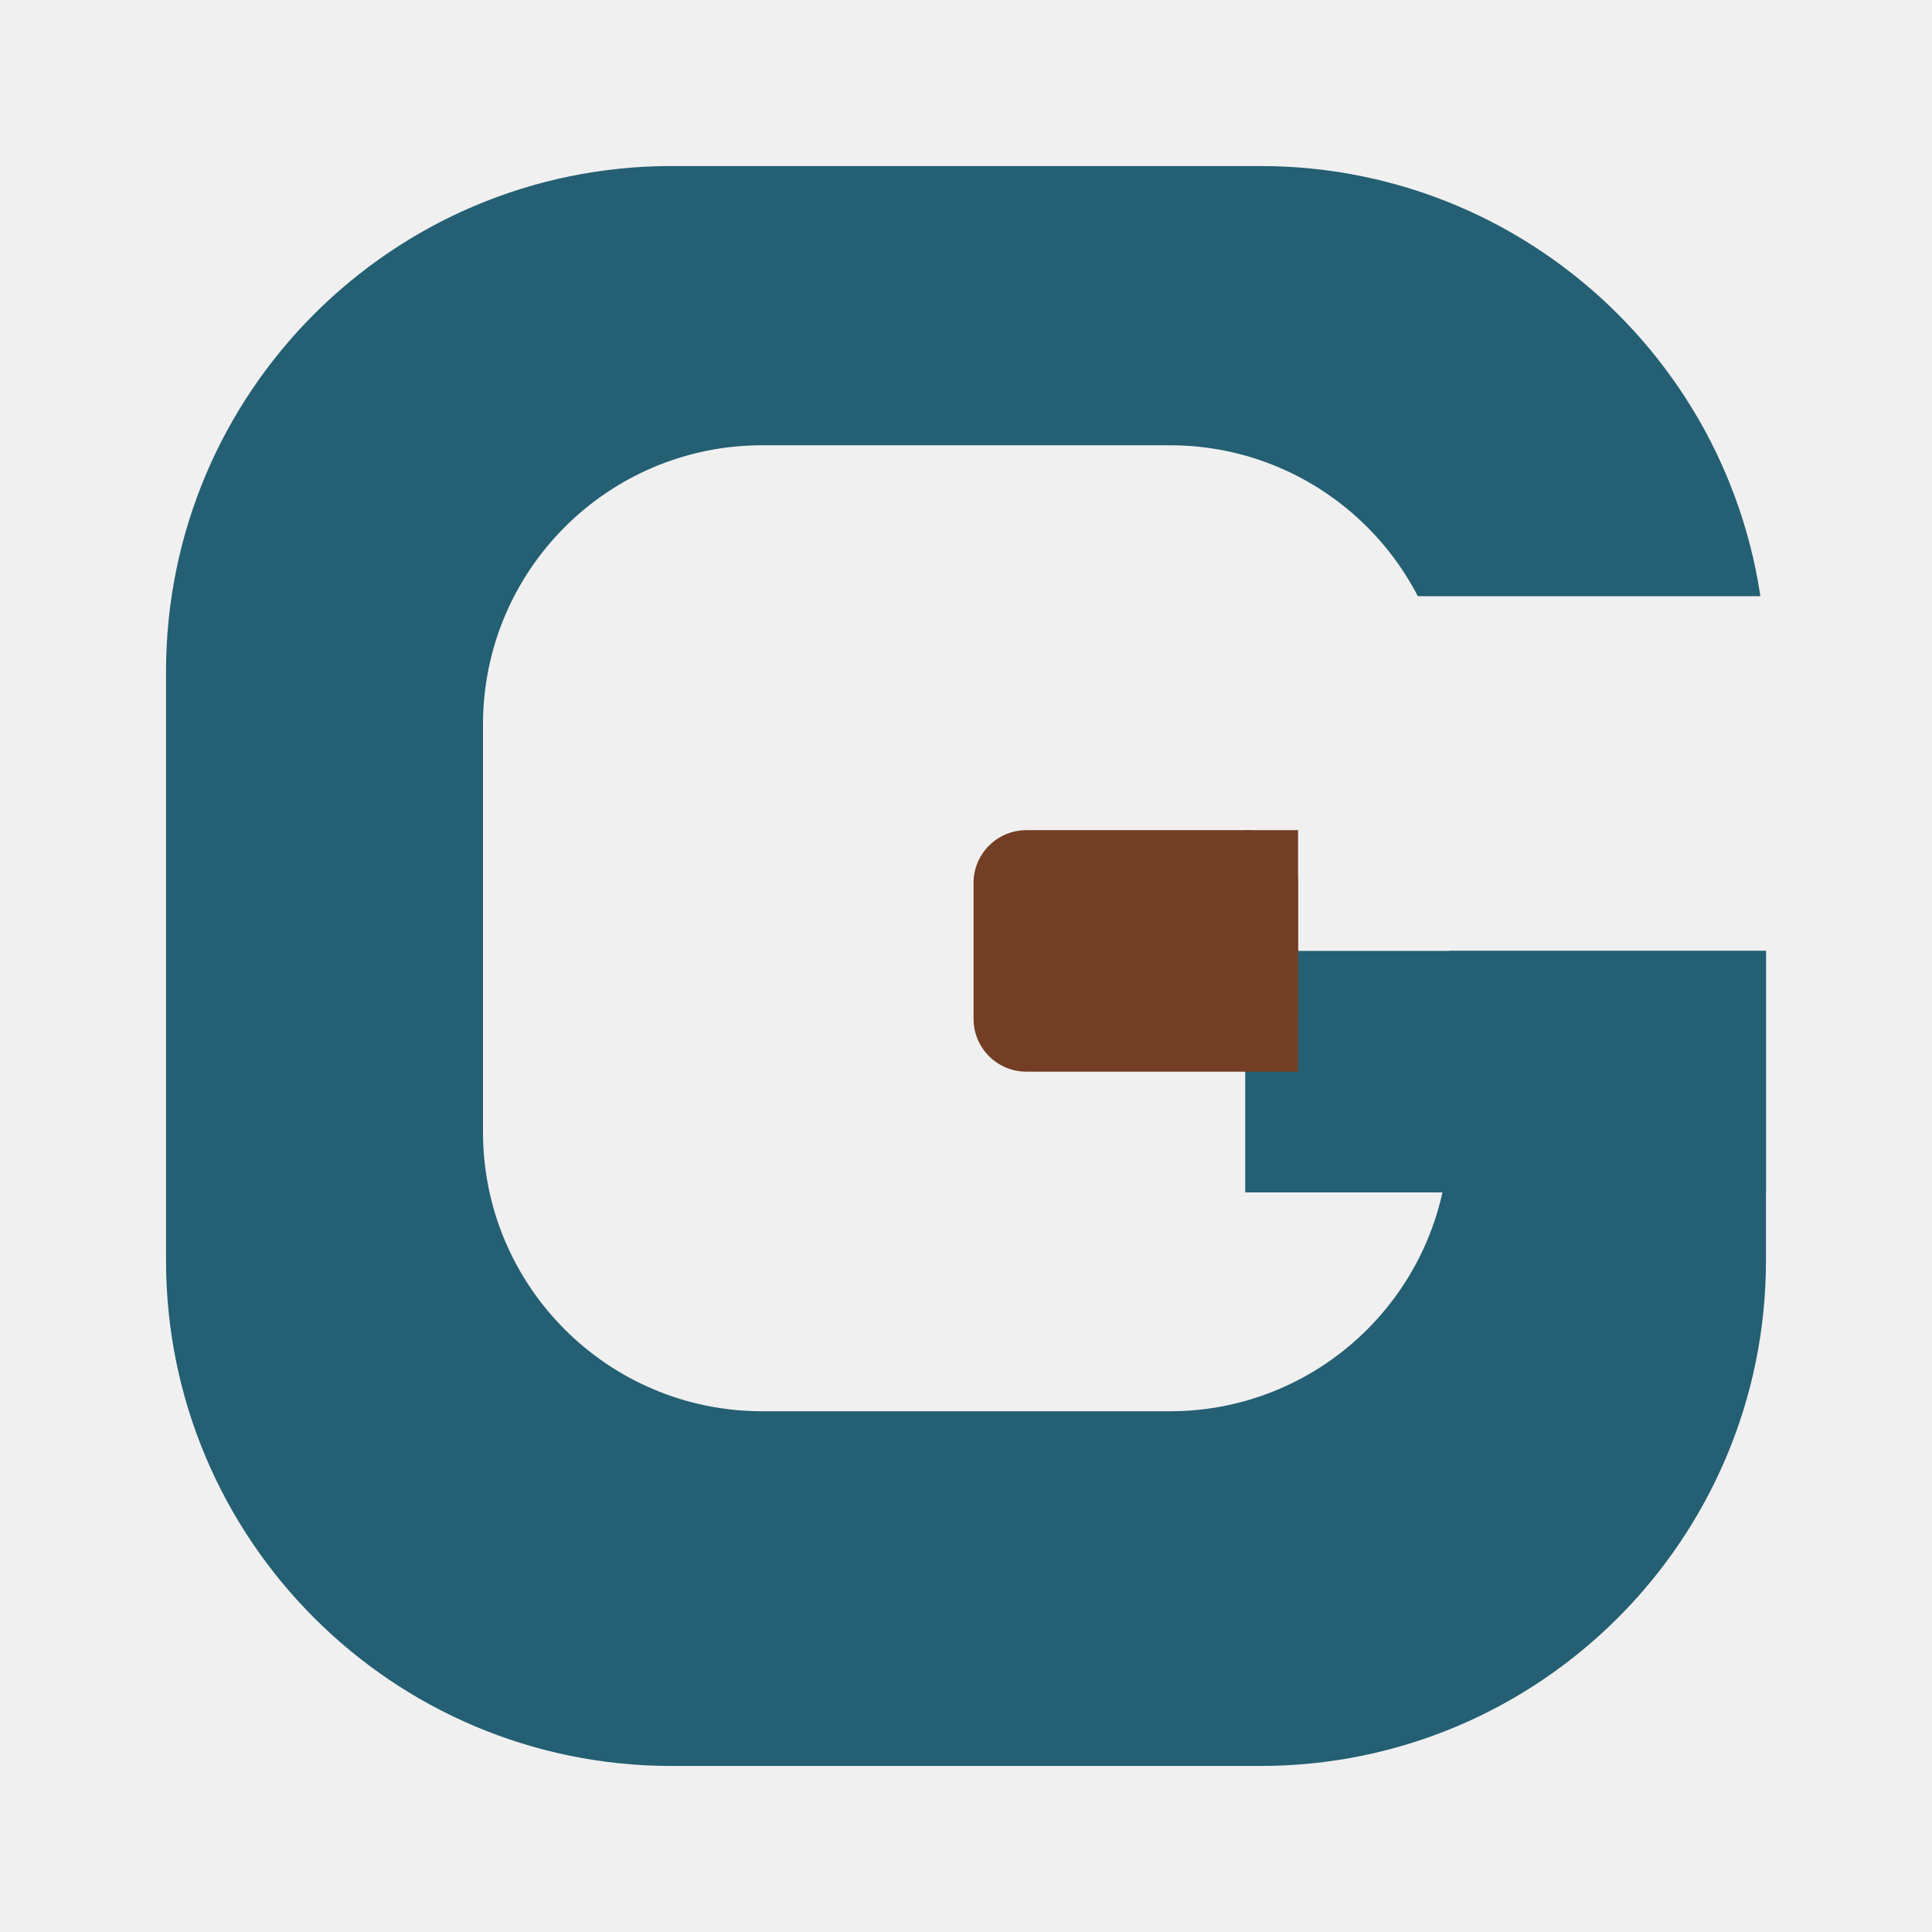
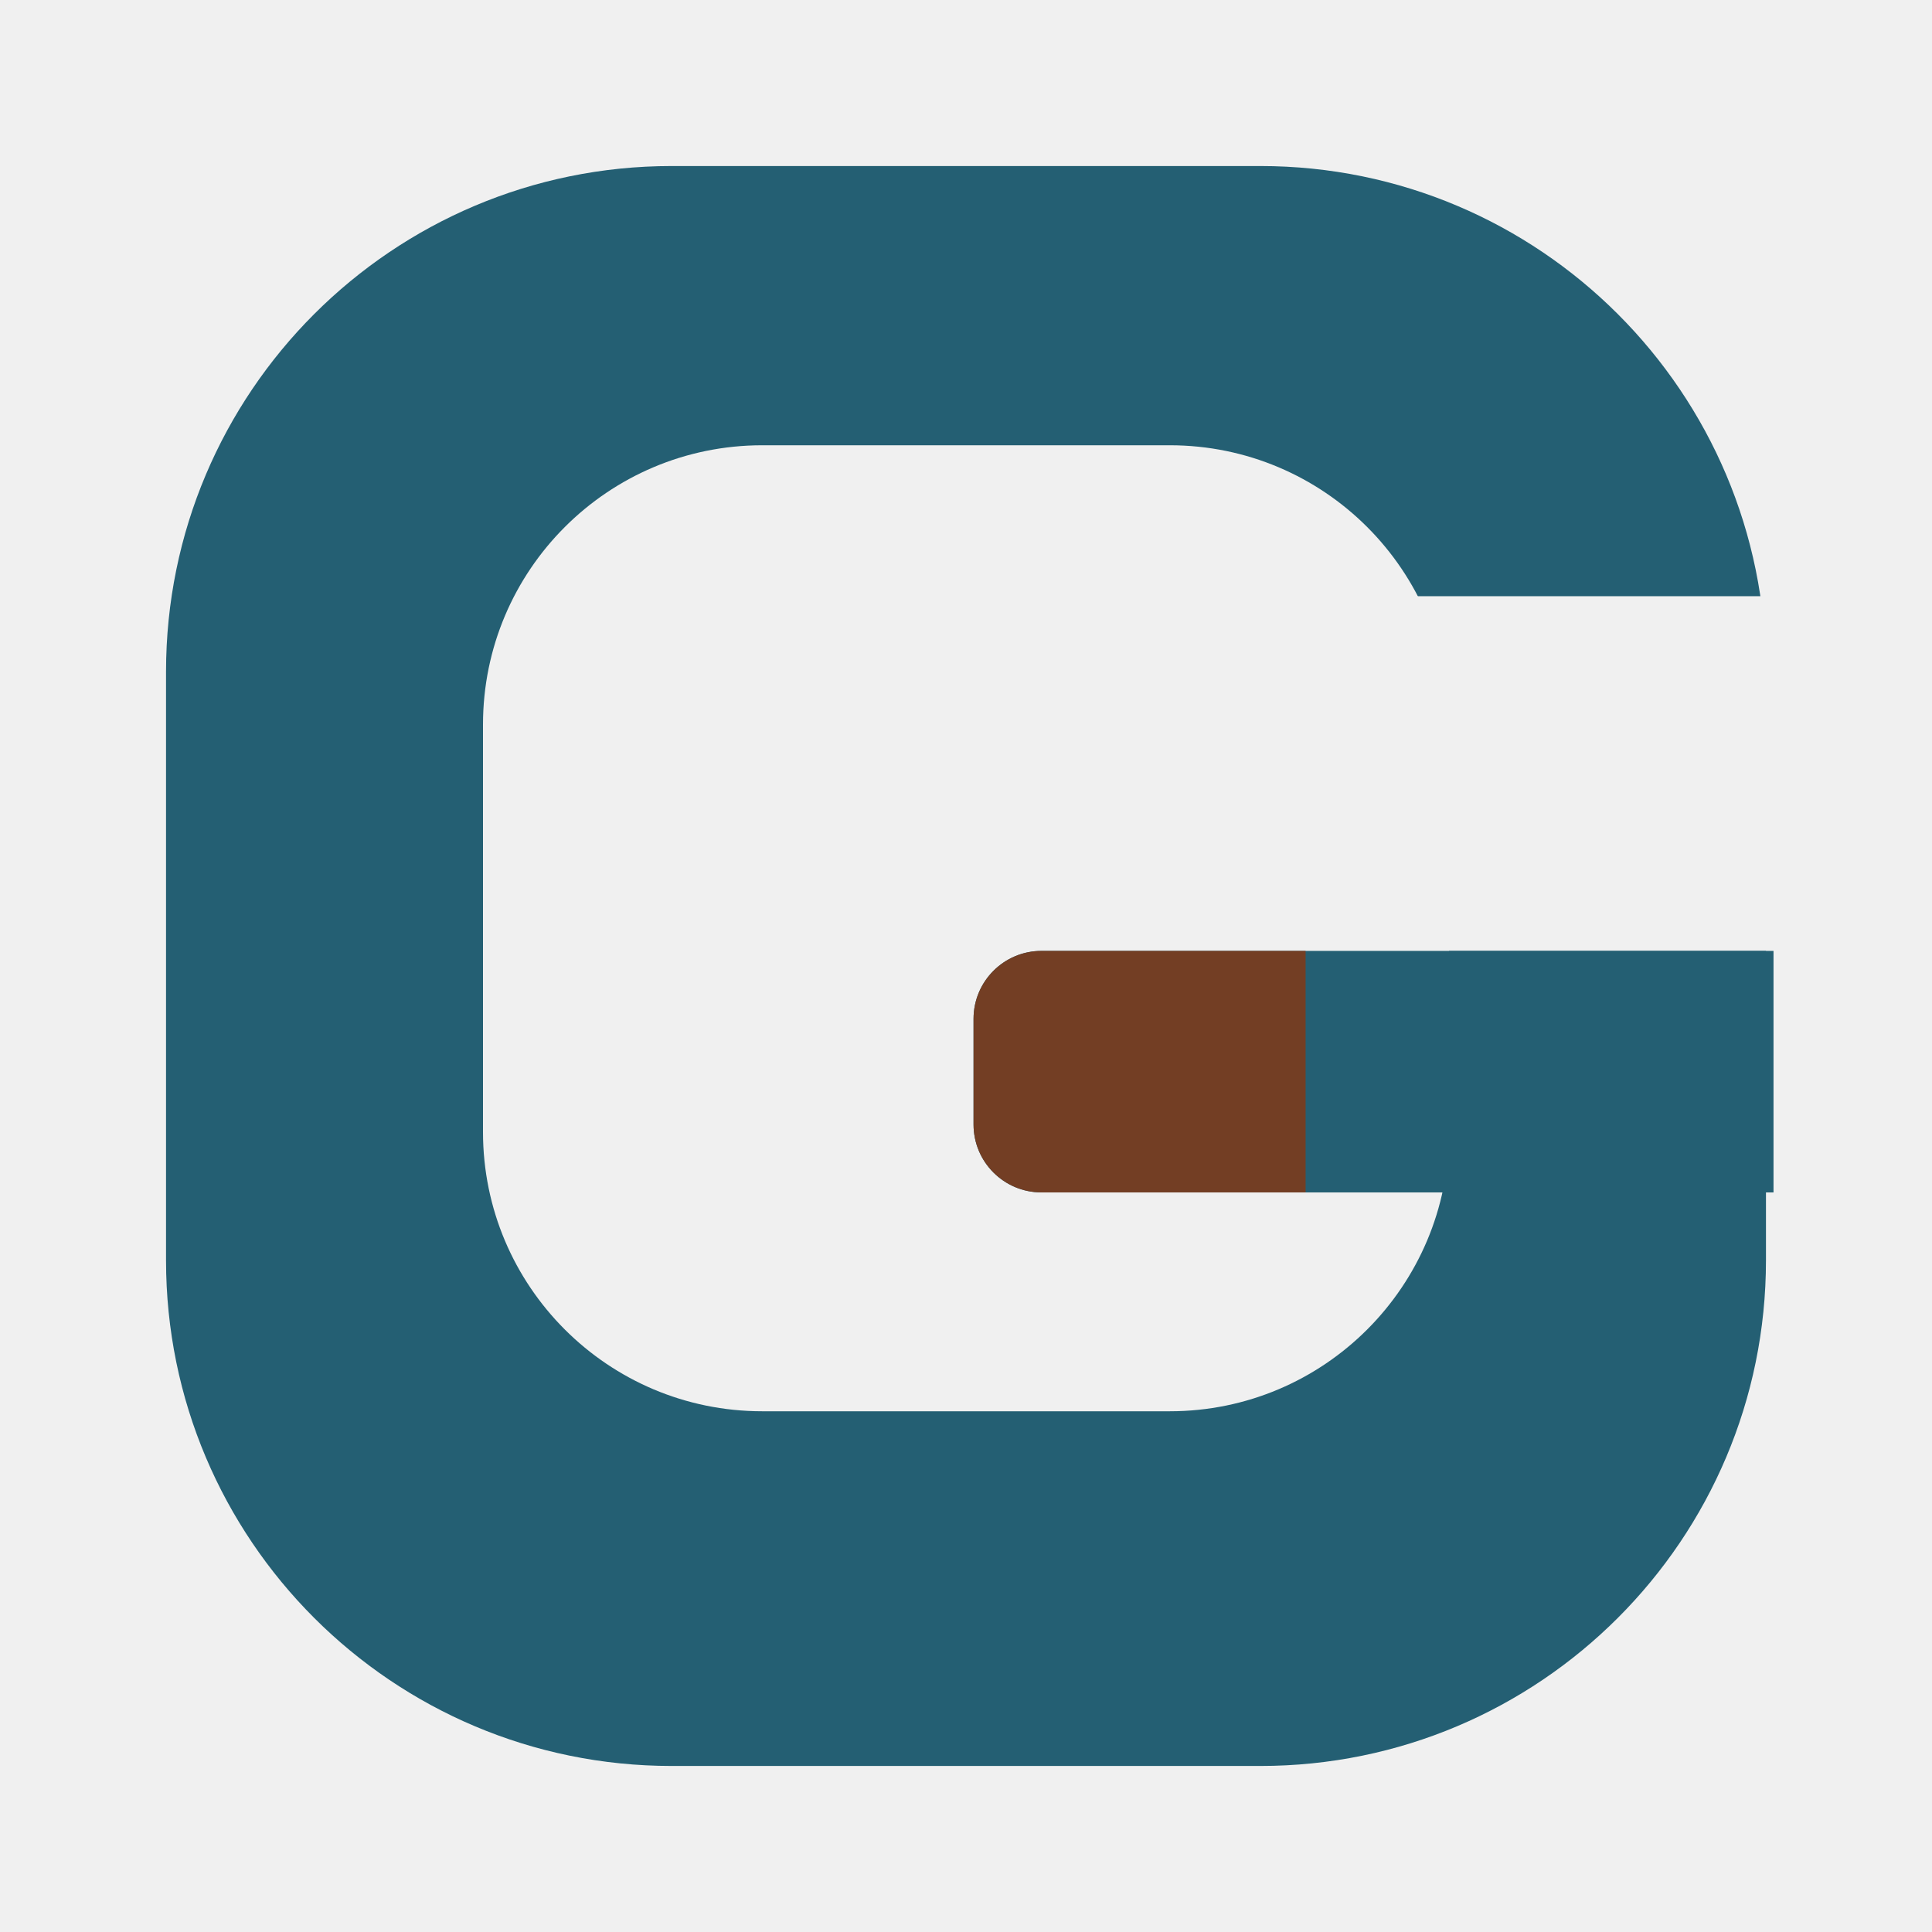
<svg xmlns="http://www.w3.org/2000/svg" viewBox="0 0 512 512" width="512" height="512" role="img" aria-label="Gradr">
  <defs>
    <mask id="light-ring" maskUnits="userSpaceOnUse" x="0" y="0" width="512" height="512">
      <rect width="512" height="512" fill="#000" />
      <path d="M 178 44 H 334 A 134 134 0 0 1 468 178 V 334 A 134 134 0 0 1 334 468 H 178 A 134 134 0 0 1 44 334 V 178 A 134 134 0 0 1 178 44 Z" fill="#fff" />
      <path d="M 202 118 H 310 A 74 74 0 0 1 384 192 V 300 A 74 74 0 0 1 310 374 H 202 A 74 74 0 0 1 128 300 V 192 A 74 74 0 0 1 202 118 Z" fill="#000" />
      <path d="M 300 158 L 512 158 L 512 252 L 300 252 Z" fill="#000" />
    </mask>
  </defs>
  <rect width="512" height="512" fill="#245F73" mask="url(#light-ring)" />
-   <rect x="330" y="252" width="138" height="64" fill="#245F73" />
-   <rect x="258" y="220" width="86" height="64" rx="14" fill="#733E24" />
-   <rect x="330" y="220" width="14" height="64" fill="#733E24" />
+   <path d="M 276 252 H 470 V 316 H 276 A 18 18 0 0 1 258 298 V 270 A 18 18 0 0 1 276 252 Z" fill="#245F73" />
+   <path d="M 276 252 H 346 V 316 H 276 A 18 18 0 0 1 258 298 V 270 A 18 18 0 0 1 276 252 Z" fill="#733E24" />
</svg>
